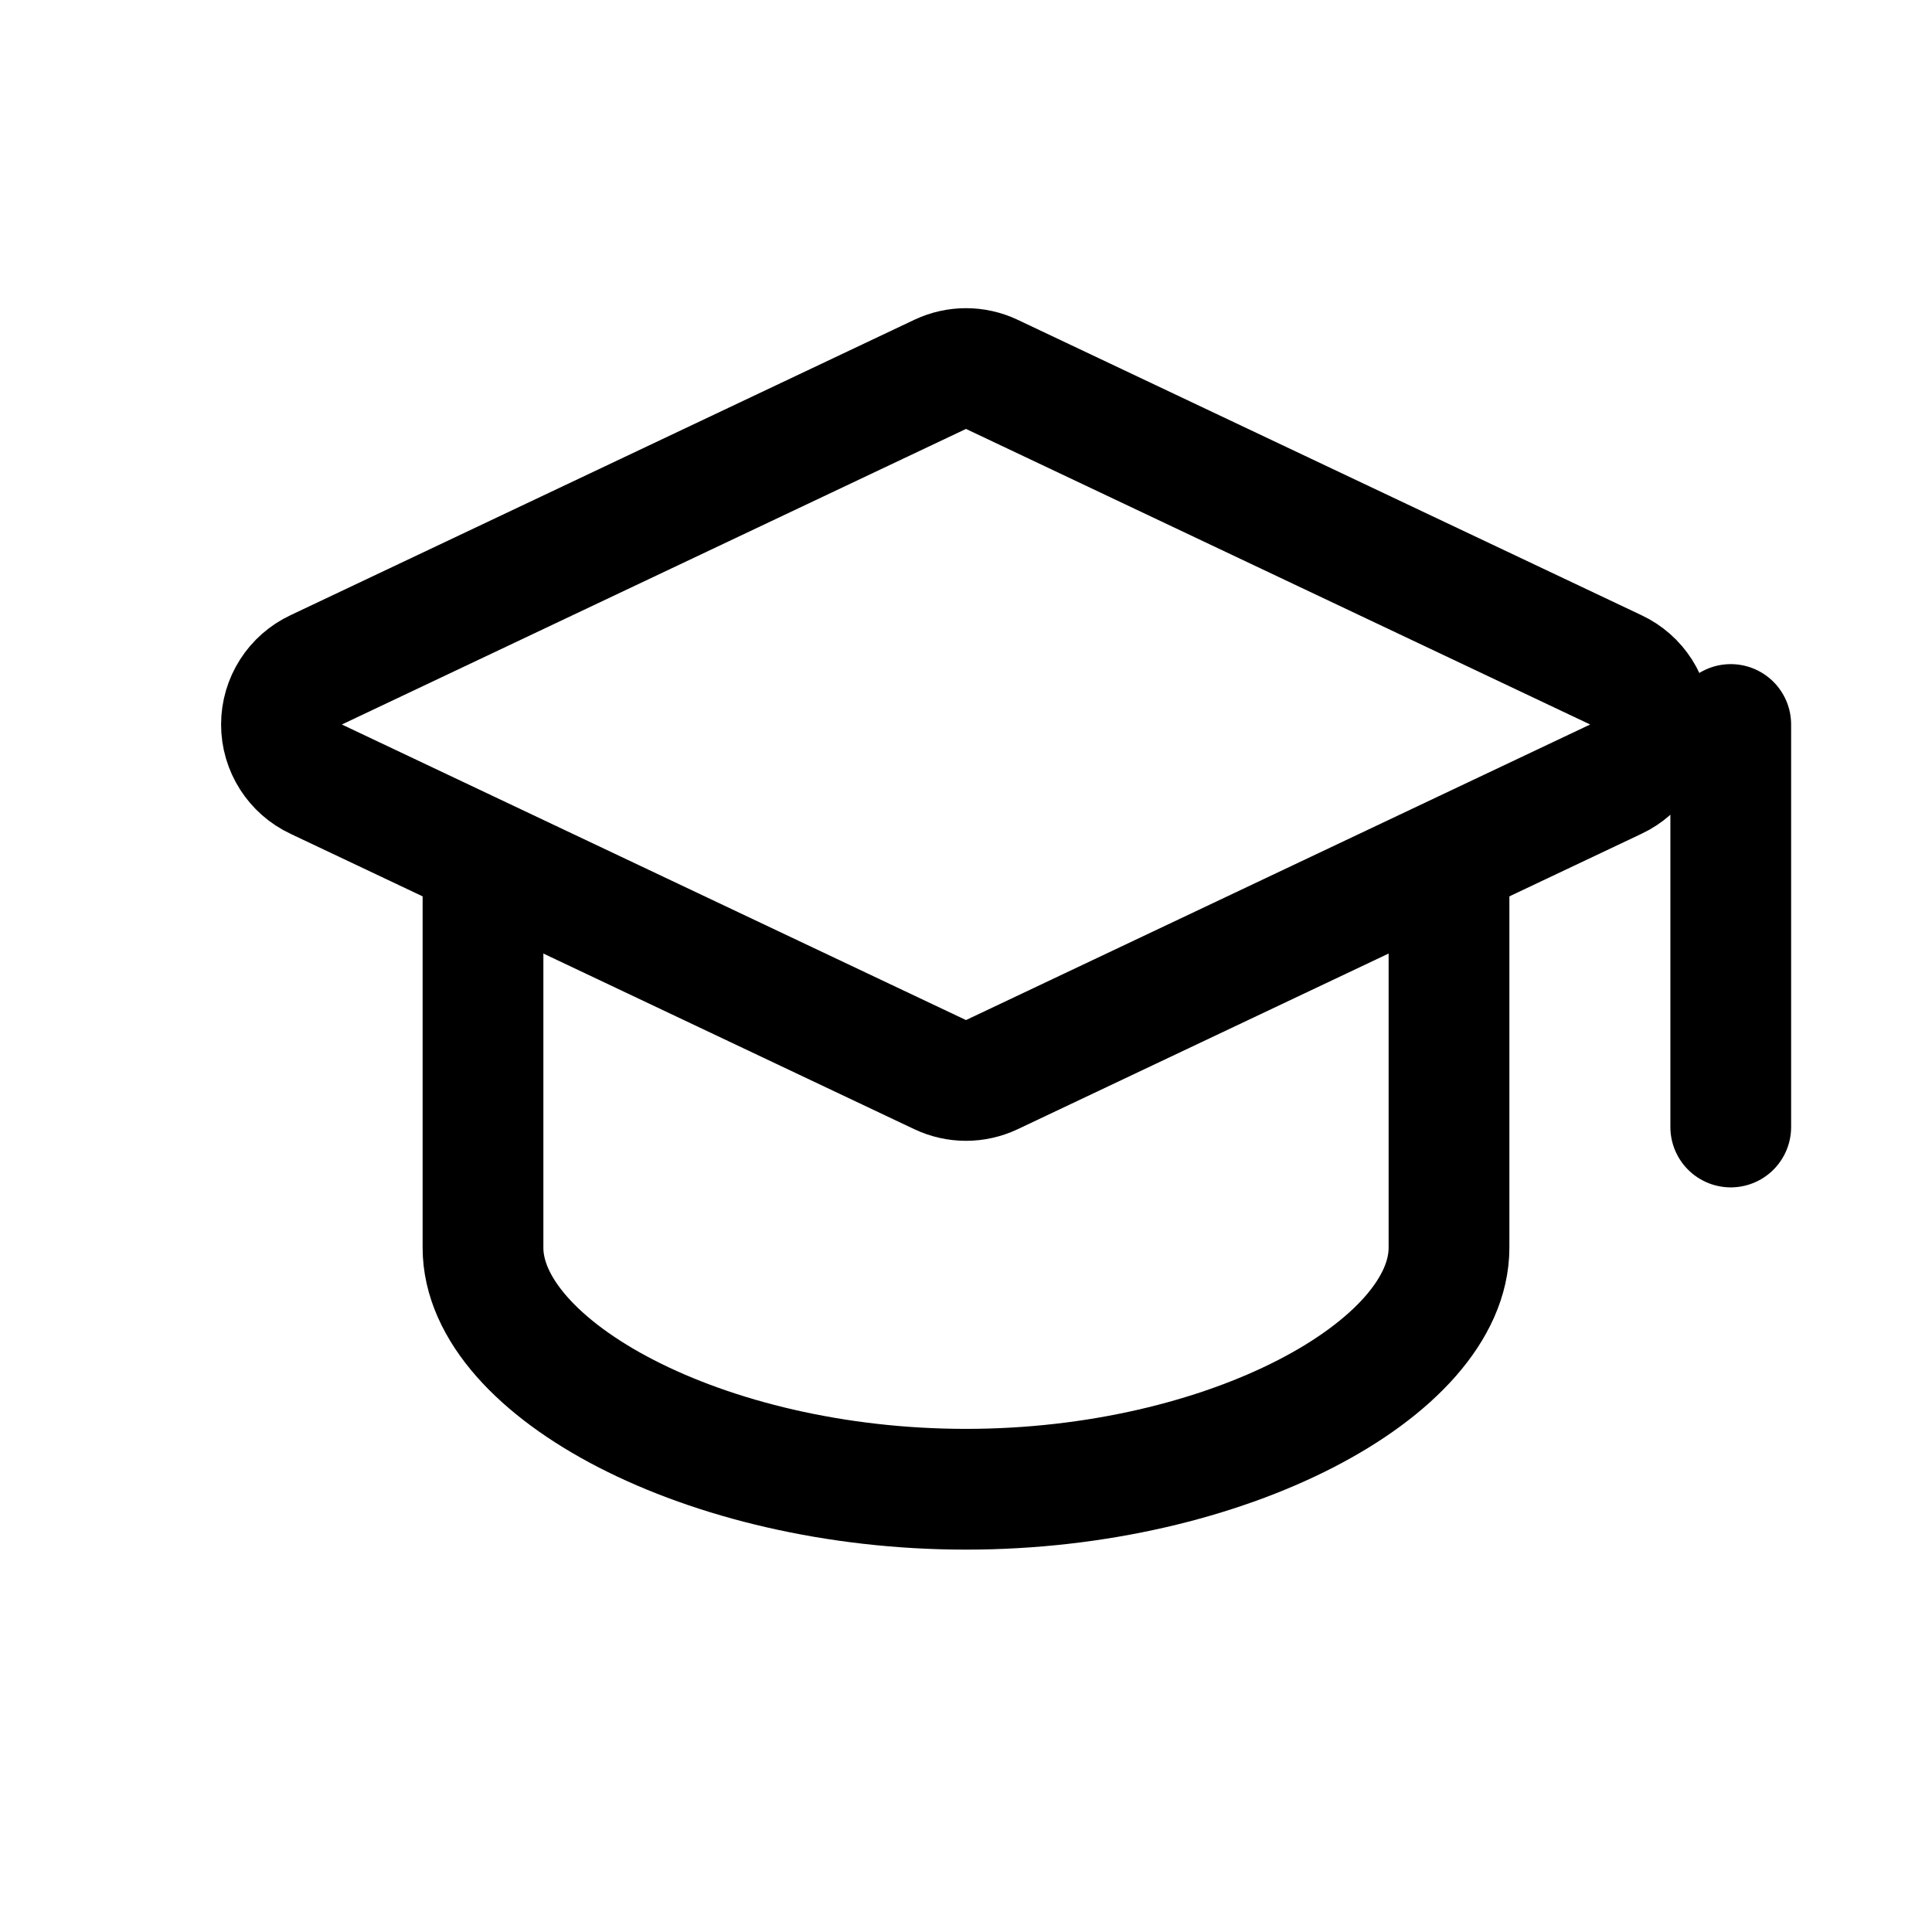
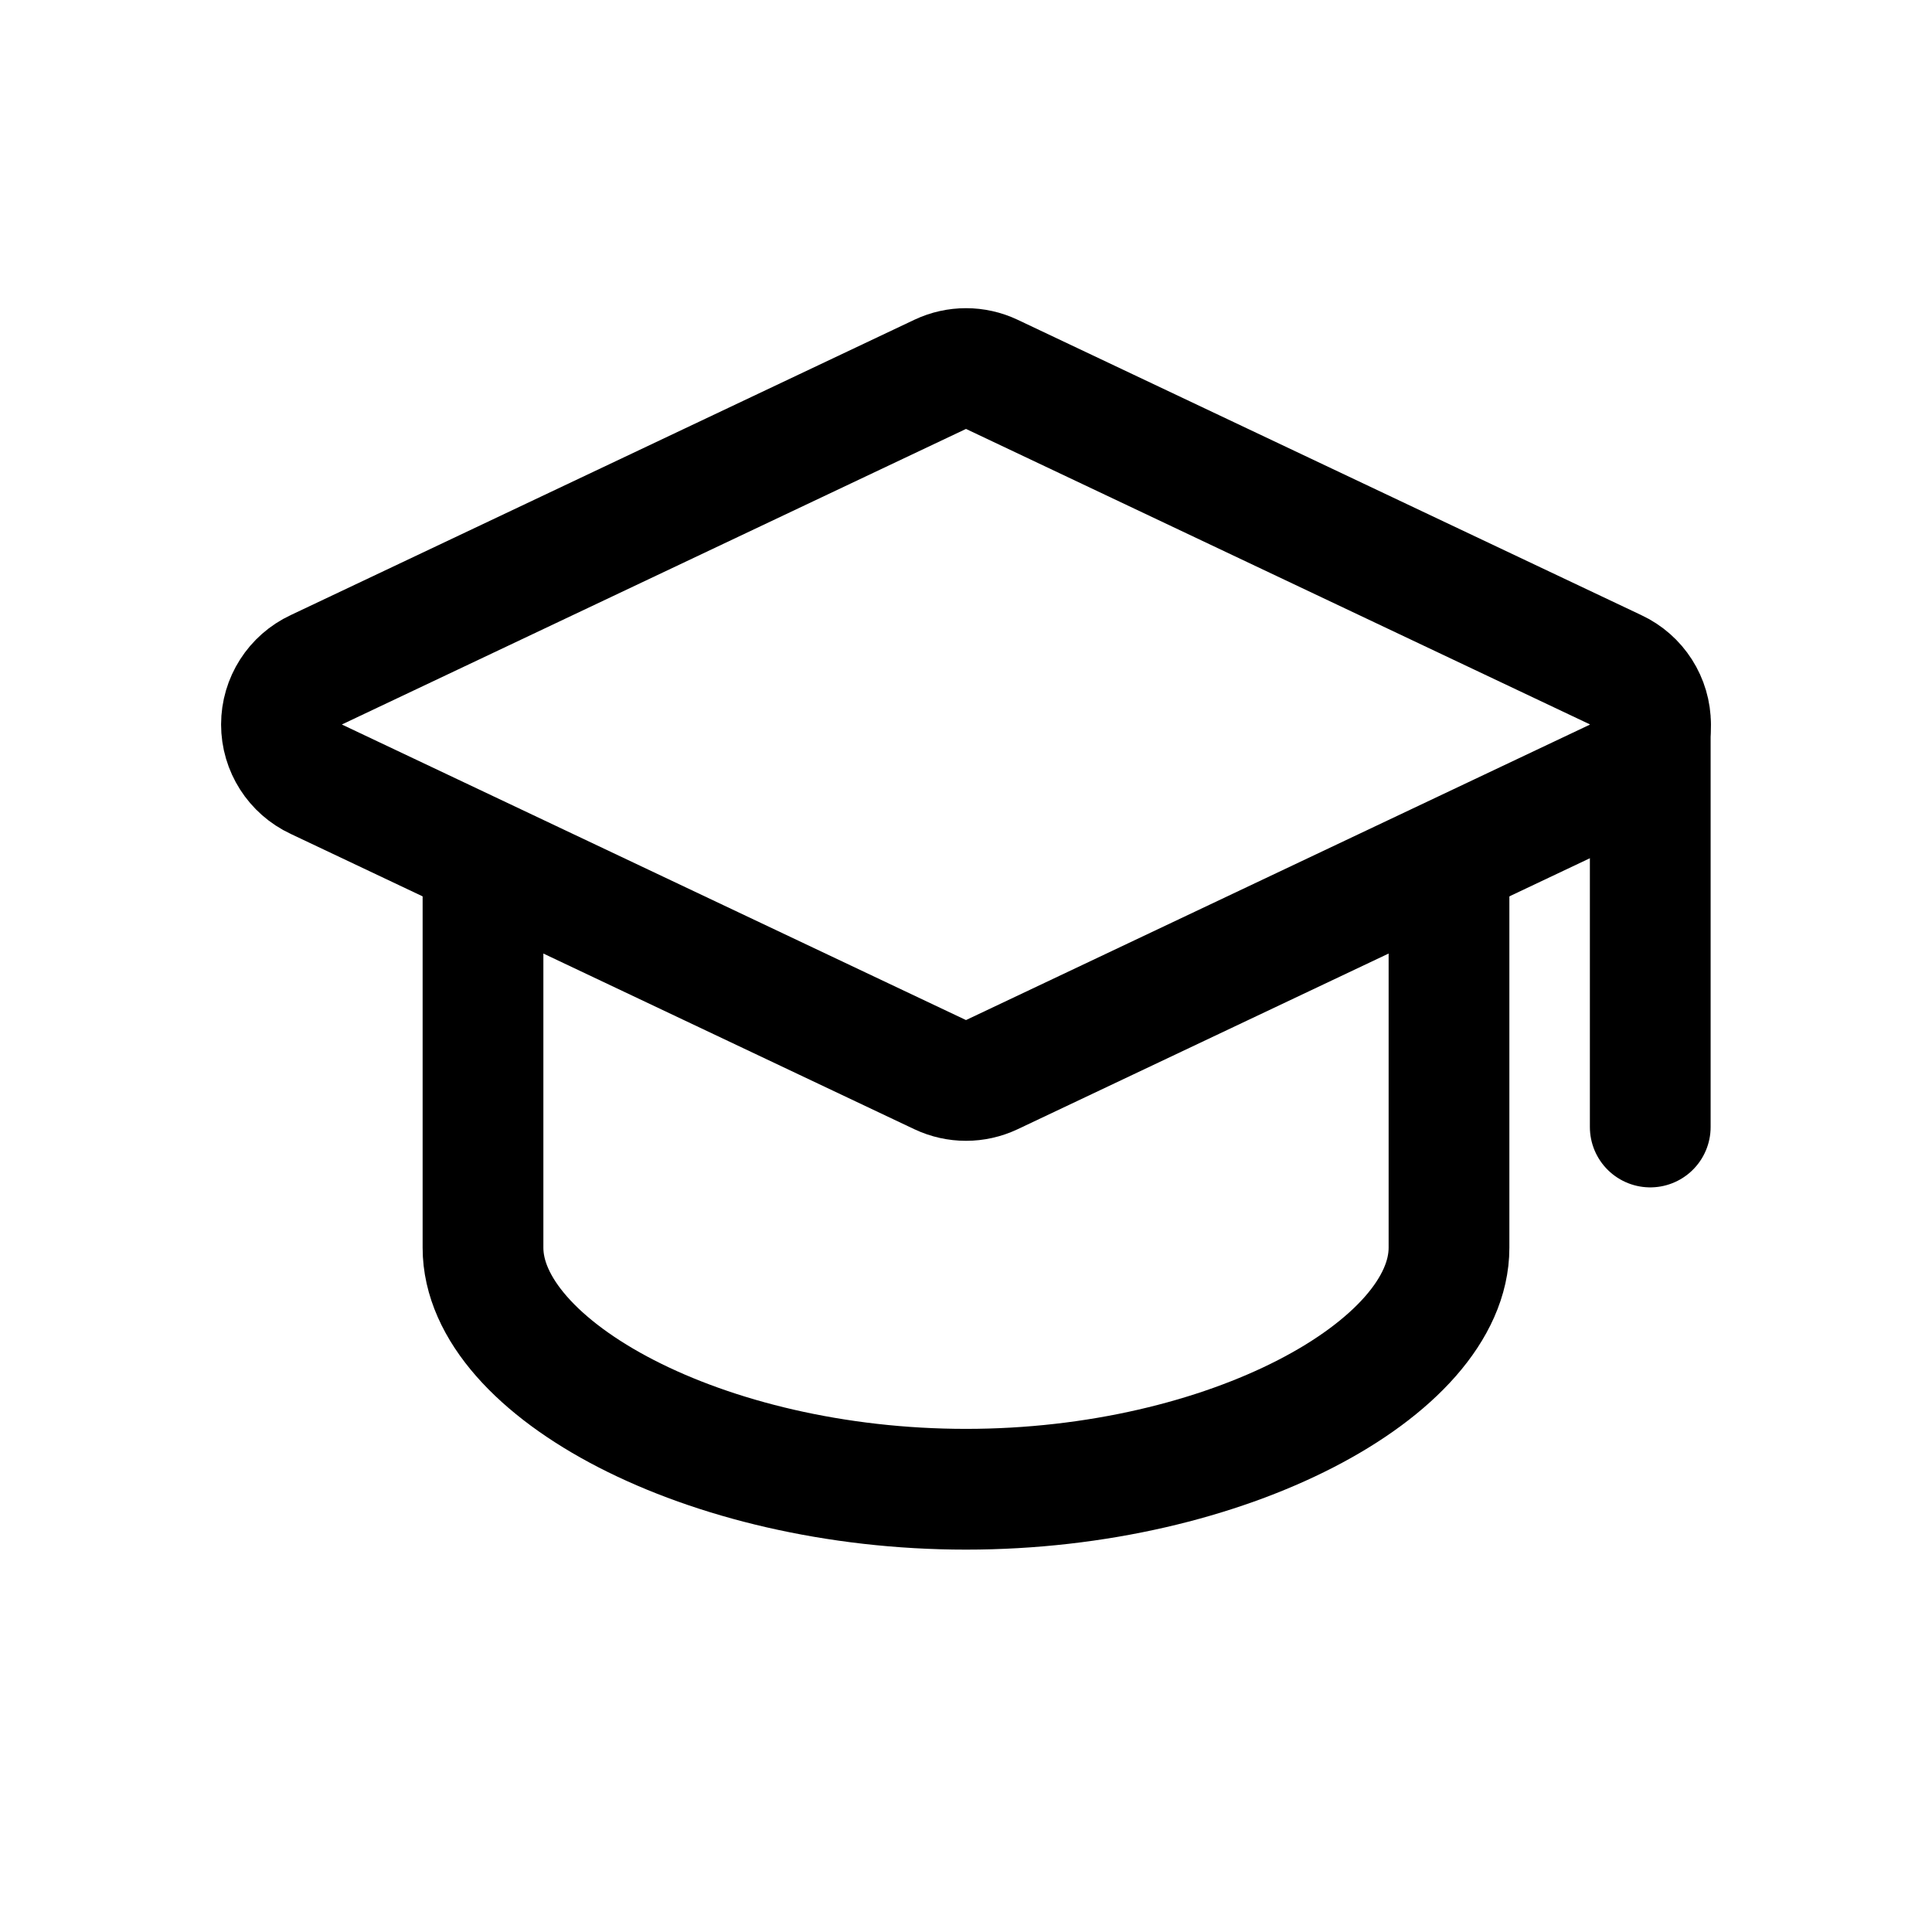
<svg xmlns="http://www.w3.org/2000/svg" viewBox="0 0 24 24" fill="none" stroke="currentColor" stroke-width="1.5" stroke-linecap="round" stroke-linejoin="round">
  <path d="M3.93 8.32L11.68 4.65A0.75 0.75 0 0 1 12.32 4.65L20.07 8.32A0.75 0.75 0 0 1 20.07 9.68L12.32 13.35A0.75 0.75 0 0 1 11.68 13.35L3.93 9.68A0.75 0.75 0 0 1 3.93 8.32Z" />
  <path d="M6 11v4.5c0 1.5 2.75 3 6 3s6-1.5 6-3V11" />
-   <path d="M21.5 9v5" />
+   <path d="M20.5 9v5" />
</svg>
